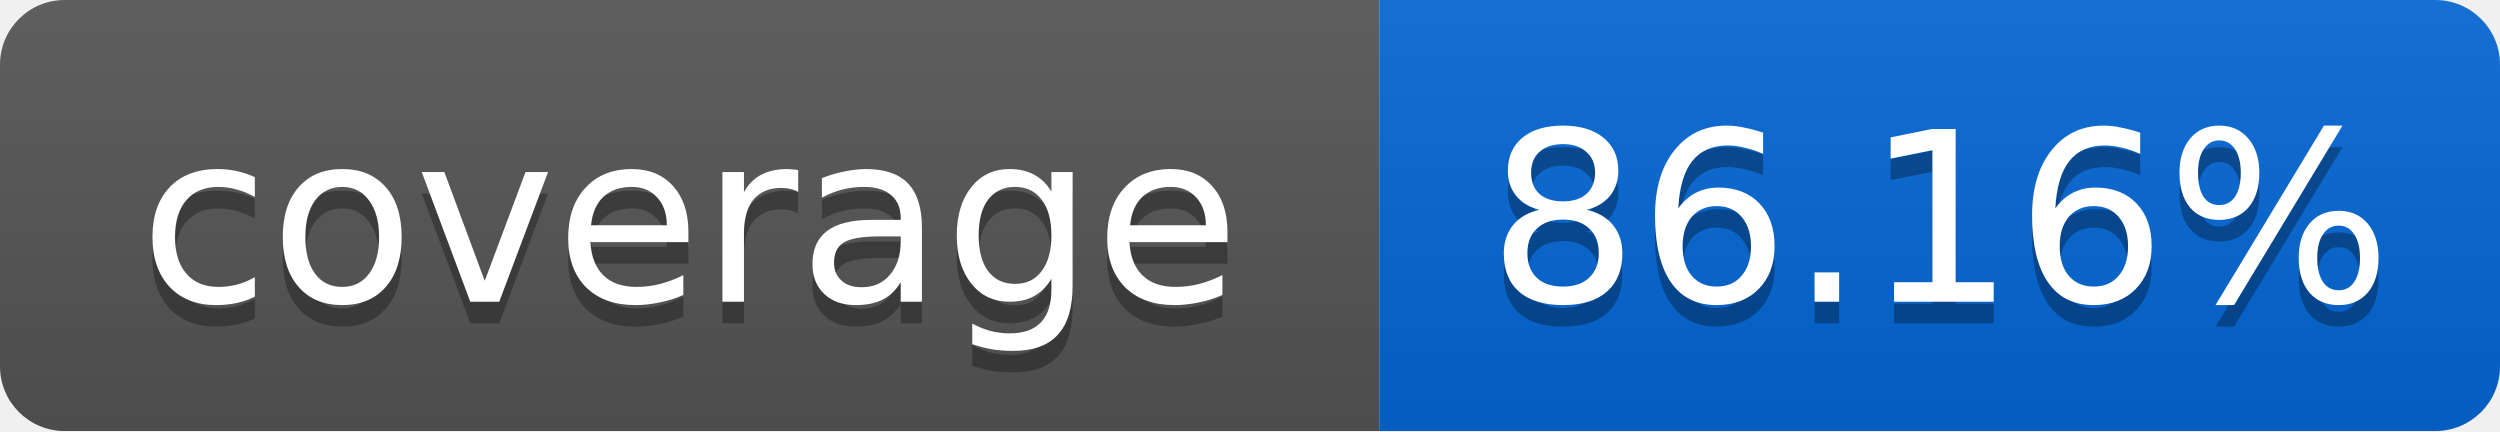
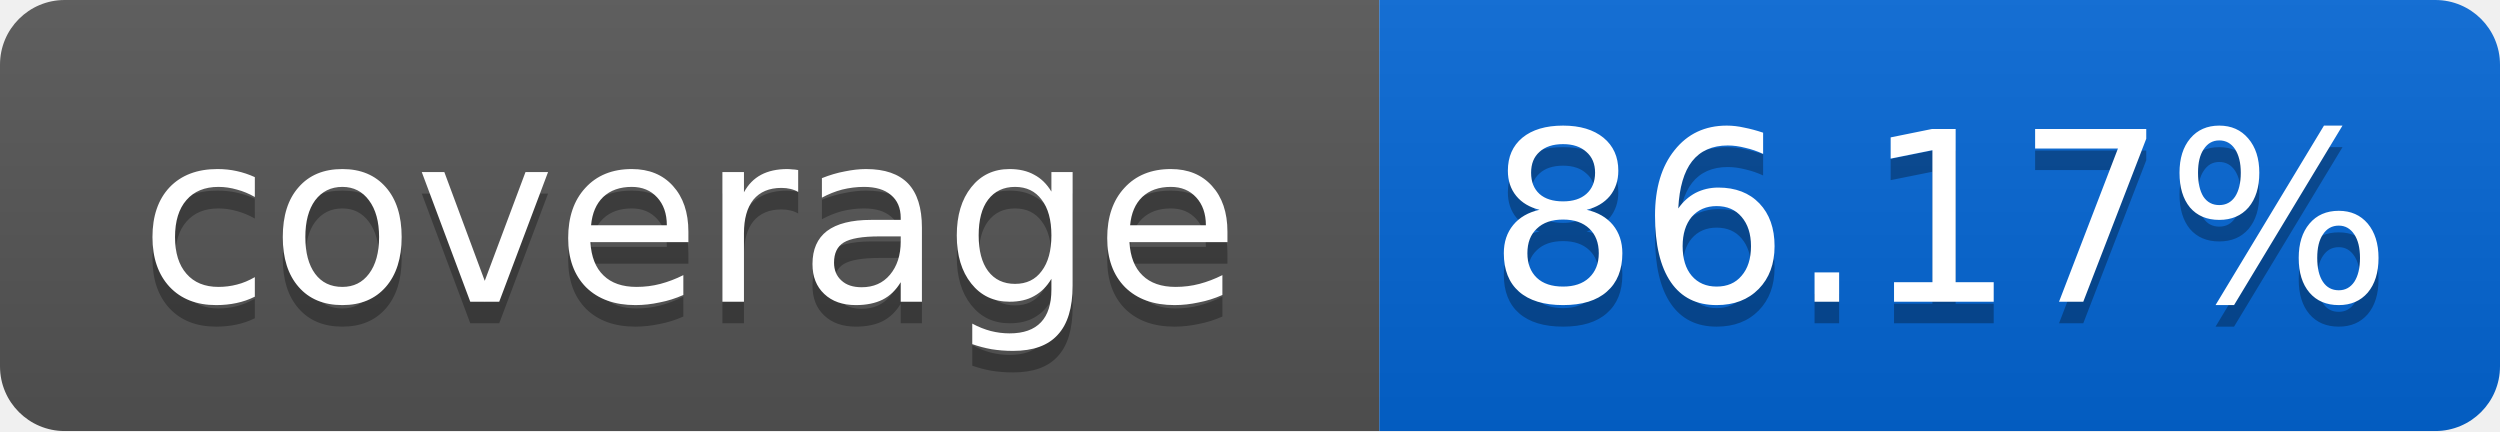
<svg xmlns="http://www.w3.org/2000/svg" width="116" height="20">
  <linearGradient id="smooth" x2="0" y2="100%">
    <stop offset="0" stop-color="#bbb" stop-opacity=".1" />
    <stop offset="1" stop-opacity=".1" />
  </linearGradient>
  <mask id="round">
    <rect width="116" height="20" rx="3" fill="#fff" />
  </mask>
  <g mask="url(#round)">
    <rect width="64" height="20" fill="#555" />
    <rect x="64" width="52" height="20" fill="#0366D6" />
    <rect width="116" height="20" fill="url(#smooth)" />
  </g>
  <g fill="#fff" text-anchor="middle" font-family="DejaVu Sans,Verdana,Geneva,sans-serif" font-size="11">
    <text x="32" y="15" fill="#010101" fill-opacity=".3">coverage</text>
    <text x="32" y="14">coverage</text>
-     <text x="90" y="15" fill="#010101" fill-opacity=".3">86.16%</text>
-     <text x="90" y="14">86.16%</text>
+     <text x="90" y="15" fill="#010101" fill-opacity=".3">86.17%</text>
+     <text x="90" y="14">86.17%</text>
  </g>
</svg>
